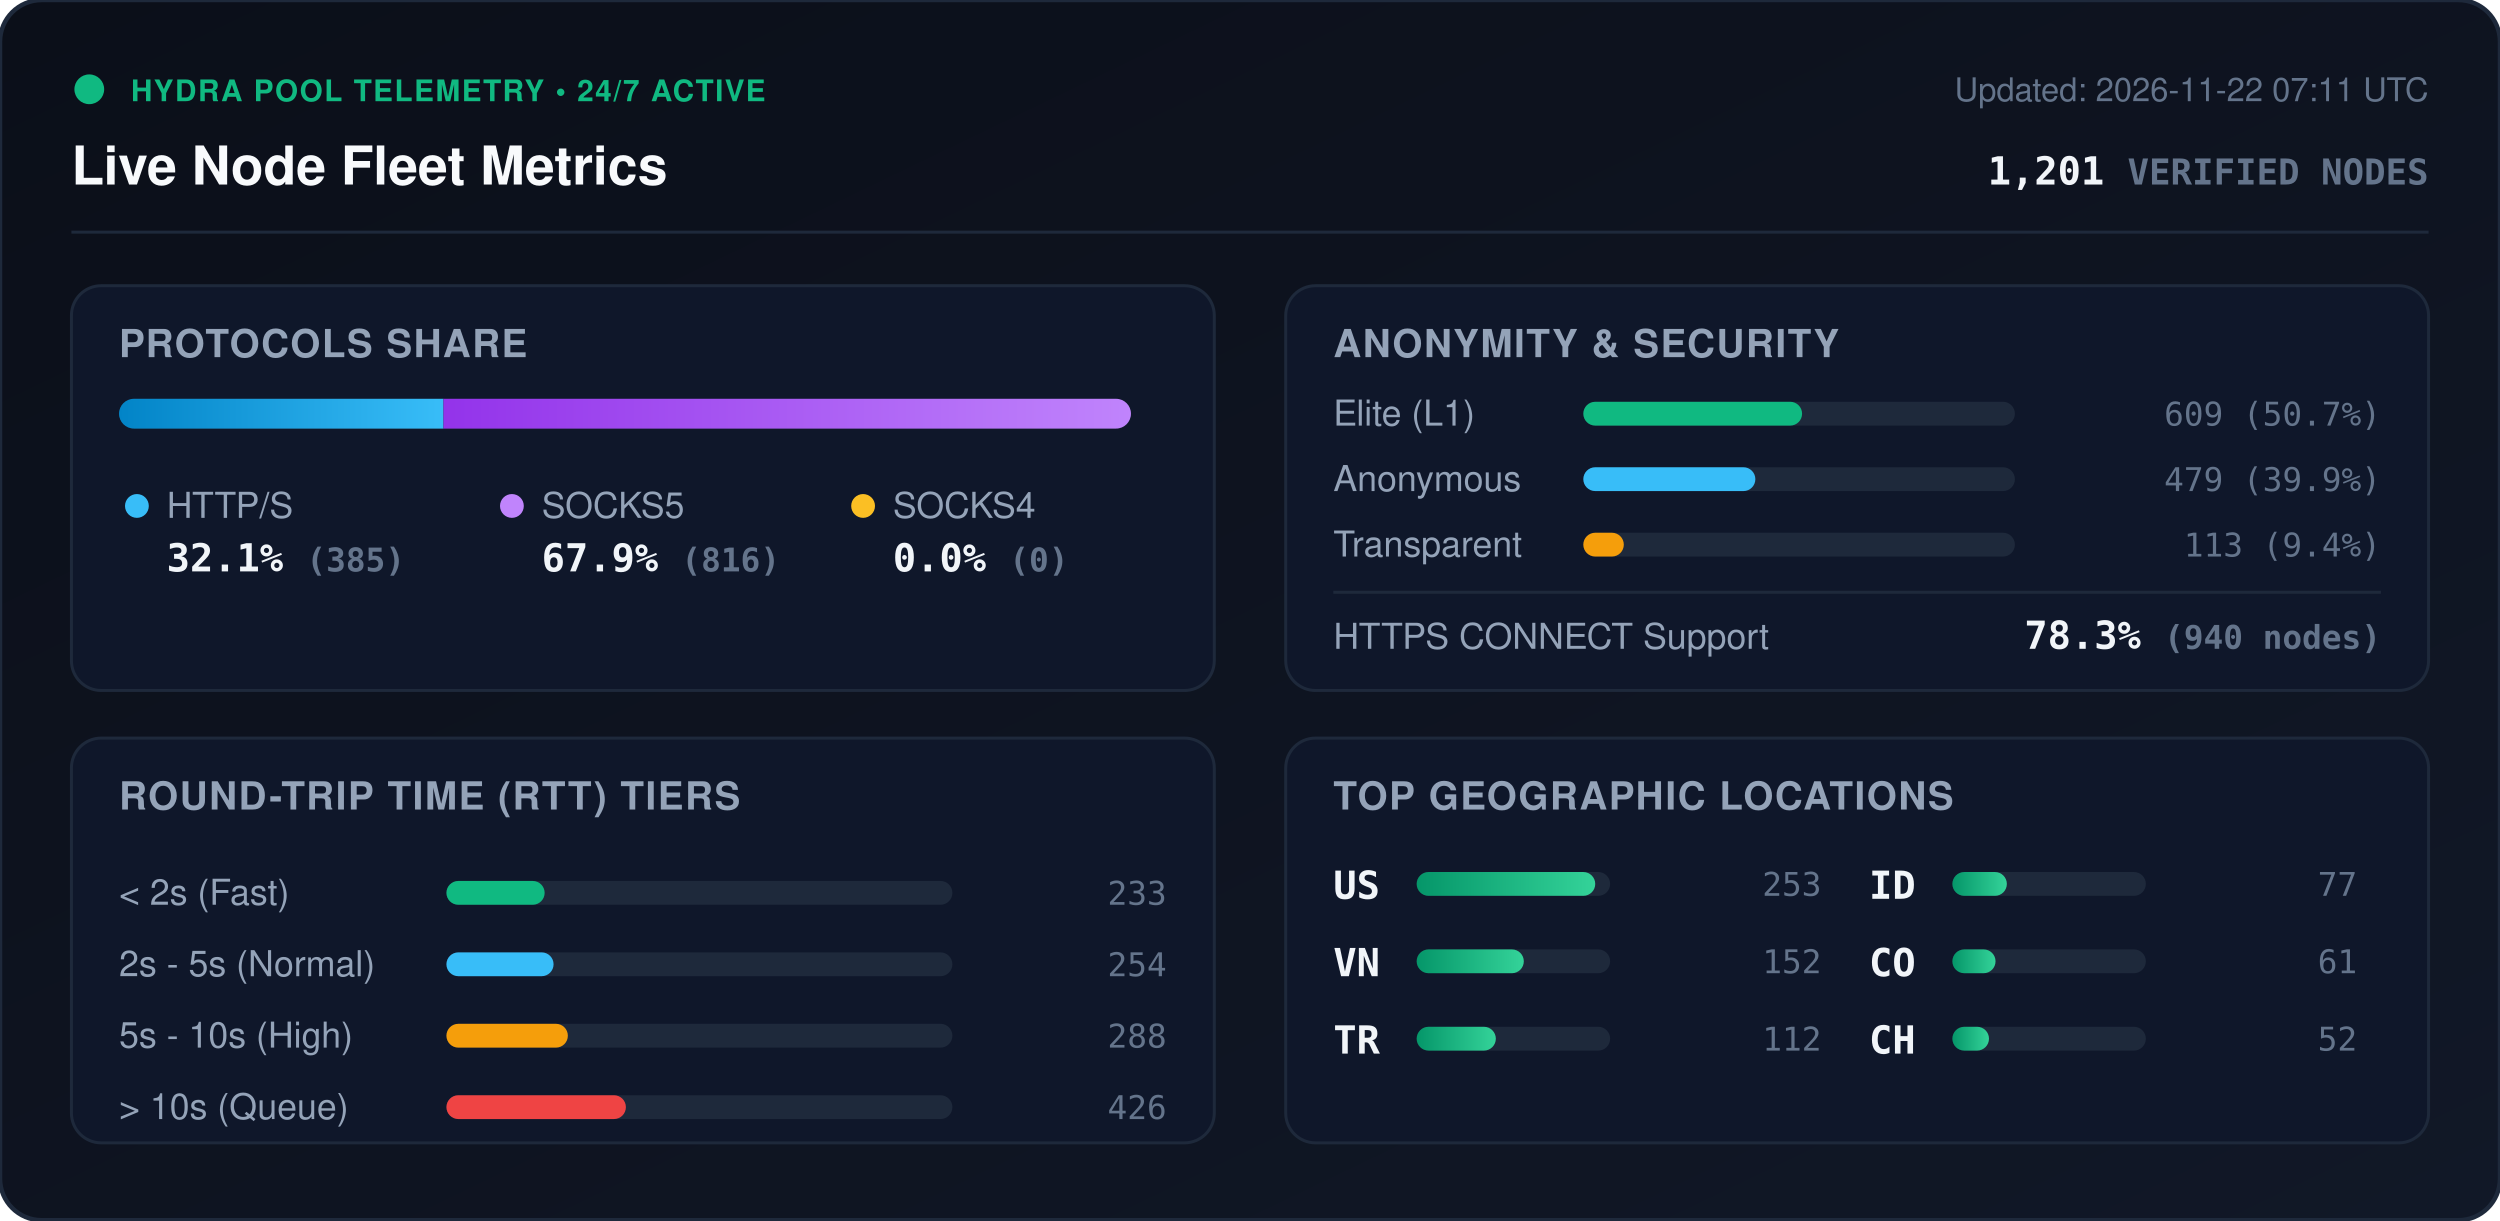
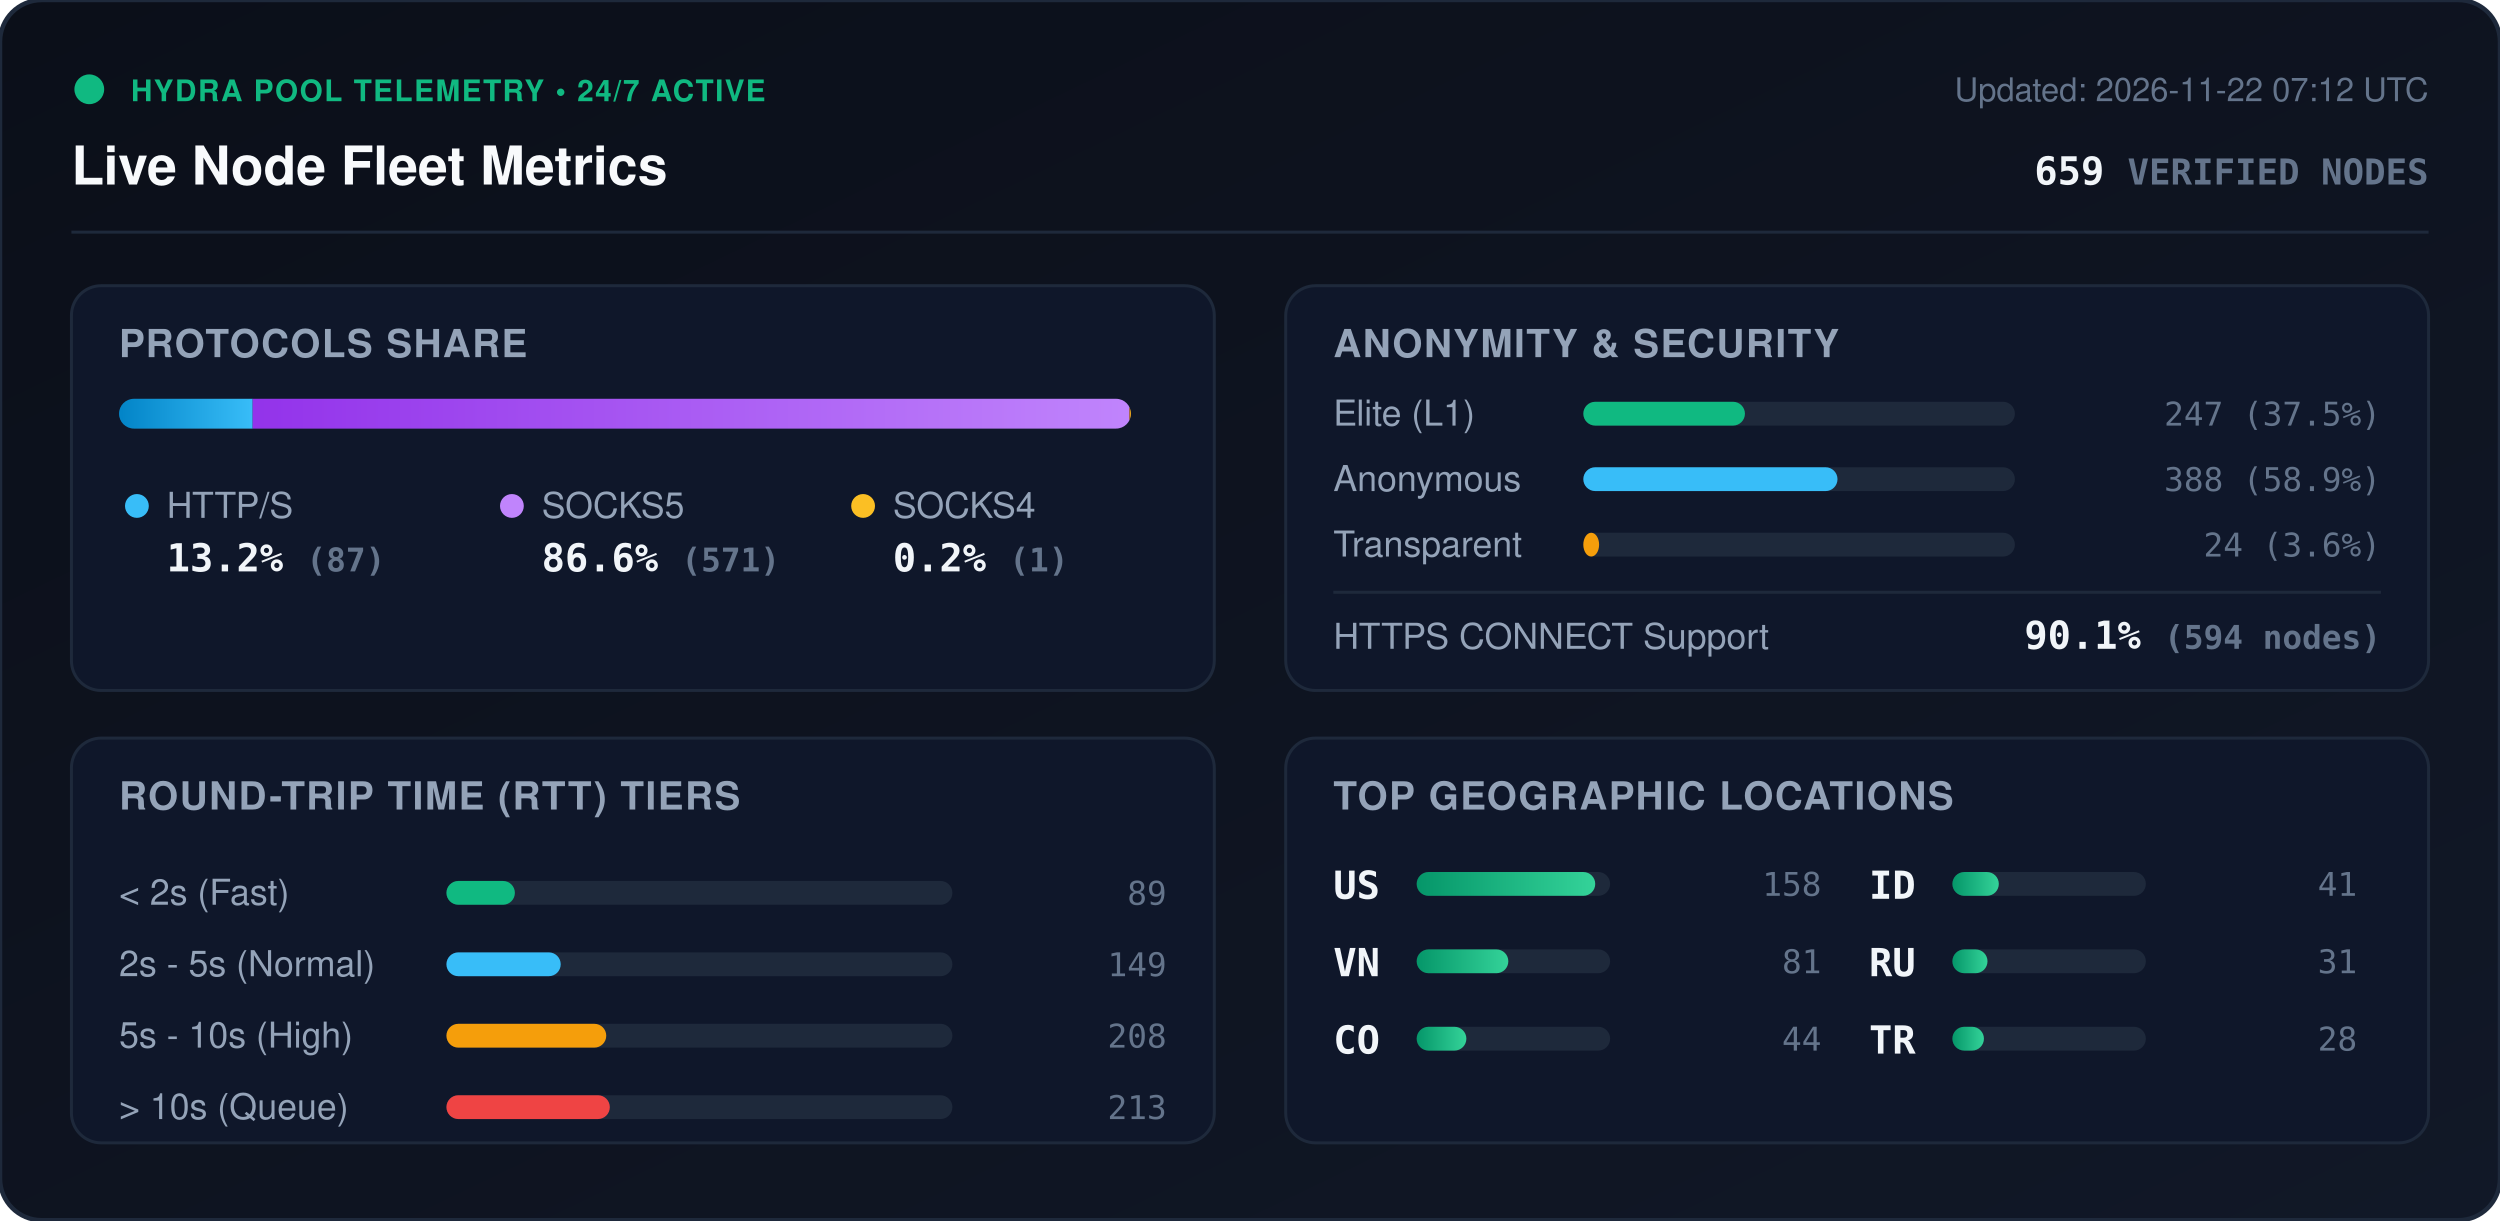
<svg xmlns="http://www.w3.org/2000/svg" viewBox="0 0 840 410" width="840" height="410" style="max-width: 100%; height: auto;">
  <defs>
    <linearGradient id="bg" x1="0%" y1="0%" x2="100%" y2="100%">
      <stop offset="0%" stop-color="#0b0f19" />
      <stop offset="100%" stop-color="#111827" />
    </linearGradient>
    <linearGradient id="bar-http" x1="0%" y1="0%" x2="100%" y2="0%">
      <stop offset="0%" stop-color="#0284c7" />
      <stop offset="100%" stop-color="#38bdf8" />
    </linearGradient>
    <linearGradient id="bar-socks5" x1="0%" y1="0%" x2="100%" y2="0%">
      <stop offset="0%" stop-color="#9333ea" />
      <stop offset="100%" stop-color="#c084fc" />
    </linearGradient>
    <linearGradient id="bar-socks4" x1="0%" y1="0%" x2="100%" y2="0%">
      <stop offset="0%" stop-color="#d97706" />
      <stop offset="100%" stop-color="#fbbf24" />
    </linearGradient>
    <linearGradient id="bar-green" x1="0%" y1="0%" x2="100%" y2="0%">
      <stop offset="0%" stop-color="#059669" />
      <stop offset="100%" stop-color="#34d399" />
    </linearGradient>
    <clipPath id="prog-track-clip">
      <rect width="340.0" height="10" rx="5" />
    </clipPath>
    <style>
      .title { font: 700 18px -apple-system, BlinkMacSystemFont, 'Segoe UI', Helvetica, Arial, sans-serif; fill: #f8fafc; }
      .sub { font: 500 11px -apple-system, BlinkMacSystemFont, 'Segoe UI', Helvetica, Arial, sans-serif; fill: #64748b; }
      .section-hdr { font: 600 13px -apple-system, BlinkMacSystemFont, 'Segoe UI', Helvetica, Arial, sans-serif; fill: #94a3b8; letter-spacing: 0.5px; }
      .metric-val { font: 700 13px -apple-system, BlinkMacSystemFont, 'Segoe UI', Helvetica, Arial, sans-serif; fill: #f1f5f9; }
      .metric-lbl { font: 500 12px -apple-system, BlinkMacSystemFont, 'Segoe UI', Helvetica, Arial, sans-serif; fill: #94a3b8; }
      .badge-txt { font: 700 10px -apple-system, BlinkMacSystemFont, 'Segoe UI', Helvetica, Arial, sans-serif; fill: #10b981; letter-spacing: 0.5px; }
      .mono { font-family: ui-monospace, SFMono-Regular, Menlo, Monaco, Consolas, monospace; }
      .pulse { animation: beacon 2s infinite ease-in-out; }
      @keyframes beacon { 0%, 100% { opacity: 1; } 50% { opacity: 0.35; } }
    </style>
  </defs>
  <rect width="840" height="410" rx="14" fill="url(#bg)" stroke="#1e293b" stroke-width="1.5" />
  <g transform="translate(24, 24)">
    <circle cx="6" cy="6" r="5" fill="#10b981" class="pulse" />
    <text x="20" y="10" class="badge-txt">HYDRA POOL TELEMETRY • 24/7 ACTIVE</text>
    <text x="0" y="38" class="title">Live Node Fleet Metrics</text>
-     <text x="792" y="10" text-anchor="end" class="sub">Updated: 2026-11-22 07:11 UTC</text>
-     <text x="792" y="38" text-anchor="end" class="metric-val mono" fill="#38bdf8">1,201 <tspan font-size="12" fill="#64748b">VERIFIED NODES</tspan>
+     <text x="792" y="10" text-anchor="end" class="sub">Updated: 2026-11-22 07:12 UTC</text>
+     <text x="792" y="38" text-anchor="end" class="metric-val mono" fill="#38bdf8">659 <tspan font-size="12" fill="#64748b">VERIFIED NODES</tspan>
    </text>
  </g>
  <line x1="24" y1="78" x2="816" y2="78" stroke="#1e293b" stroke-width="1" />
  <g transform="translate(24, 96)">
    <rect width="384" height="136" rx="10" fill="#0f172a" stroke="#1e293b" />
    <text x="16" y="24" class="section-hdr">PROTOCOLS SHARE</text>
    <g transform="translate(16, 38)">
      <rect width="340.0" height="10" rx="5" fill="#1e293b" />
      <g clip-path="url(#prog-track-clip)">
-         <rect x="0" width="109.0" height="10" fill="url(#bar-http)" />
-         <rect x="109.0" width="231.0" height="10" fill="url(#bar-socks5)" />
-         <rect x="340.0" width="0.0" height="10" fill="url(#bar-socks4)" />
+         <rect x="0" width="44.9" height="10" fill="url(#bar-http)" />
+         <rect x="44.9" width="294.6" height="10" fill="url(#bar-socks5)" />
+         <rect x="339.5" width="0.5" height="10" fill="url(#bar-socks4)" />
      </g>
    </g>
    <g transform="translate(16, 68)">
      <circle cx="6" cy="6" r="4" fill="#38bdf8" />
      <text x="16" y="10" class="metric-lbl">HTTP/S</text>
-       <text x="16" y="28" class="metric-val mono">32.1% <tspan font-size="11" fill="#64748b">(385)</tspan>
+       <text x="16" y="28" class="metric-val mono">13.2% <tspan font-size="11" fill="#64748b">(87)</tspan>
      </text>
      <circle cx="132" cy="6" r="4" fill="#c084fc" />
      <text x="142" y="10" class="metric-lbl">SOCKS5</text>
-       <text x="142" y="28" class="metric-val mono">67.9% <tspan font-size="11" fill="#64748b">(816)</tspan>
+       <text x="142" y="28" class="metric-val mono">86.6% <tspan font-size="11" fill="#64748b">(571)</tspan>
      </text>
      <circle cx="250" cy="6" r="4" fill="#fbbf24" />
      <text x="260" y="10" class="metric-lbl">SOCKS4</text>
-       <text x="260" y="28" class="metric-val mono">0.0% <tspan font-size="11" fill="#64748b">(0)</tspan>
+       <text x="260" y="28" class="metric-val mono">0.2% <tspan font-size="11" fill="#64748b">(1)</tspan>
      </text>
    </g>
  </g>
  <g transform="translate(432, 96)">
    <rect width="384" height="136" rx="10" fill="#0f172a" stroke="#1e293b" />
    <text x="16" y="24" class="section-hdr">ANONYMITY &amp; SECURITY</text>
    <text x="16" y="47" class="metric-lbl">Elite (L1)</text>
    <rect x="100" y="39" width="145.0" height="8" rx="4" fill="#1e293b" />
-     <rect x="100" y="39" width="73.5" height="8" rx="4" fill="#10b981" />
-     <text x="368" y="47" text-anchor="end" class="mono sub" fill="#e2e8f0">609 (50.7%)</text>
+     <rect x="100" y="39" width="54.3" height="8" rx="4" fill="#10b981" />
+     <text x="368" y="47" text-anchor="end" class="mono sub" fill="#e2e8f0">247 (37.5%)</text>
    <text x="16" y="69" class="metric-lbl">Anonymous</text>
    <rect x="100" y="61" width="145.0" height="8" rx="4" fill="#1e293b" />
-     <rect x="100" y="61" width="57.8" height="8" rx="4" fill="#38bdf8" />
-     <text x="368" y="69" text-anchor="end" class="mono sub" fill="#e2e8f0">479 (39.9%)</text>
+     <rect x="100" y="61" width="85.4" height="8" rx="4" fill="#38bdf8" />
+     <text x="368" y="69" text-anchor="end" class="mono sub" fill="#e2e8f0">388 (58.9%)</text>
    <text x="16" y="91" class="metric-lbl">Transparent</text>
    <rect x="100" y="83" width="145.0" height="8" rx="4" fill="#1e293b" />
-     <rect x="100" y="83" width="13.6" height="8" rx="4" fill="#f59e0b" />
-     <text x="368" y="91" text-anchor="end" class="mono sub" fill="#e2e8f0">113 (9.4%)</text>
+     <rect x="100" y="83" width="5.3" height="8" rx="4" fill="#f59e0b" />
+     <text x="368" y="91" text-anchor="end" class="mono sub" fill="#e2e8f0">24 (3.6%)</text>
    <line x1="16" y1="103" x2="368" y2="103" stroke="#1e293b" stroke-width="1" />
    <text x="16" y="122" class="metric-lbl">HTTPS CONNECT Support</text>
-     <text x="368" y="122" text-anchor="end" class="metric-val mono" fill="#34d399">78.3% <tspan font-size="11" fill="#64748b">(940 nodes)</tspan>
+     <text x="368" y="122" text-anchor="end" class="metric-val mono" fill="#34d399">90.1% <tspan font-size="11" fill="#64748b">(594 nodes)</tspan>
    </text>
  </g>
  <g transform="translate(24, 248)">
    <rect width="384" height="136" rx="10" fill="#0f172a" stroke="#1e293b" />
    <text x="16" y="24" class="section-hdr">ROUND-TRIP TIME (RTT) TIERS</text>
    <g transform="translate(16, 42)">
      <text x="0" y="14" class="metric-lbl">&lt; 2s (Fast)</text>
      <rect x="110" y="6" width="170" height="8" rx="4" fill="#1e293b" />
-       <rect x="110" y="6" width="33.0" height="8" rx="4" fill="#10b981" />
-       <text x="352" y="14" text-anchor="end" class="mono sub">233</text>
+       <rect x="110" y="6" width="23.0" height="8" rx="4" fill="#10b981" />
+       <text x="352" y="14" text-anchor="end" class="mono sub">89</text>
      <text x="0" y="38" class="metric-lbl">2s - 5s (Normal)</text>
      <rect x="110" y="30" width="170" height="8" rx="4" fill="#1e293b" />
-       <rect x="110" y="30" width="36.0" height="8" rx="4" fill="#38bdf8" />
-       <text x="352" y="38" text-anchor="end" class="mono sub">254</text>
+       <rect x="110" y="30" width="38.4" height="8" rx="4" fill="#38bdf8" />
+       <text x="352" y="38" text-anchor="end" class="mono sub">149</text>
      <text x="0" y="62" class="metric-lbl">5s - 10s (High)</text>
      <rect x="110" y="54" width="170" height="8" rx="4" fill="#1e293b" />
-       <rect x="110" y="54" width="40.8" height="8" rx="4" fill="#f59e0b" />
-       <text x="352" y="62" text-anchor="end" class="mono sub">288</text>
+       <rect x="110" y="54" width="53.7" height="8" rx="4" fill="#f59e0b" />
+       <text x="352" y="62" text-anchor="end" class="mono sub">208</text>
      <text x="0" y="86" class="metric-lbl">&gt; 10s (Queue)</text>
      <rect x="110" y="78" width="170" height="8" rx="4" fill="#1e293b" />
-       <rect x="110" y="78" width="60.3" height="8" rx="4" fill="#ef4444" />
-       <text x="352" y="86" text-anchor="end" class="mono sub">426</text>
+       <rect x="110" y="78" width="54.9" height="8" rx="4" fill="#ef4444" />
+       <text x="352" y="86" text-anchor="end" class="mono sub">213</text>
    </g>
  </g>
  <g transform="translate(432, 248)">
    <rect width="384" height="136" rx="10" fill="#0f172a" stroke="#1e293b" />
    <text x="16" y="24" class="section-hdr">TOP GEOGRAPHIC LOCATIONS</text>
    <g transform="translate(16, 42)">
      <g transform="translate(0, 0)">
        <text x="0" y="12" class="mono metric-val" font-size="12">US</text>
        <rect x="28" y="3" width="65" height="8" rx="4" fill="#1e293b" />
        <rect x="28" y="3" width="60.0" height="8" rx="4" fill="url(#bar-green)" />
-         <text x="164" y="11" text-anchor="end" class="mono sub">253</text>
+         <text x="164" y="11" text-anchor="end" class="mono sub">158</text>
      </g>
      <g transform="translate(0, 26)">
        <text x="0" y="12" class="mono metric-val" font-size="12">VN</text>
        <rect x="28" y="3" width="65" height="8" rx="4" fill="#1e293b" />
-         <rect x="28" y="3" width="36.0" height="8" rx="4" fill="url(#bar-green)" />
-         <text x="164" y="11" text-anchor="end" class="mono sub">152</text>
+         <rect x="28" y="3" width="30.8" height="8" rx="4" fill="url(#bar-green)" />
+         <text x="164" y="11" text-anchor="end" class="mono sub">81</text>
      </g>
      <g transform="translate(0, 52)">
-         <text x="0" y="12" class="mono metric-val" font-size="12">TR</text>
+         <text x="0" y="12" class="mono metric-val" font-size="12">CO</text>
        <rect x="28" y="3" width="65" height="8" rx="4" fill="#1e293b" />
-         <rect x="28" y="3" width="26.6" height="8" rx="4" fill="url(#bar-green)" />
-         <text x="164" y="11" text-anchor="end" class="mono sub">112</text>
+         <rect x="28" y="3" width="16.7" height="8" rx="4" fill="url(#bar-green)" />
+         <text x="164" y="11" text-anchor="end" class="mono sub">44</text>
      </g>
      <g transform="translate(180, 0)">
        <text x="0" y="12" class="mono metric-val" font-size="12">ID</text>
        <rect x="28" y="3" width="65" height="8" rx="4" fill="#1e293b" />
-         <rect x="28" y="3" width="18.3" height="8" rx="4" fill="url(#bar-green)" />
-         <text x="164" y="11" text-anchor="end" class="mono sub">77</text>
+         <rect x="28" y="3" width="15.6" height="8" rx="4" fill="url(#bar-green)" />
+         <text x="164" y="11" text-anchor="end" class="mono sub">41</text>
      </g>
      <g transform="translate(180, 26)">
-         <text x="0" y="12" class="mono metric-val" font-size="12">CO</text>
+         <text x="0" y="12" class="mono metric-val" font-size="12">RU</text>
        <rect x="28" y="3" width="65" height="8" rx="4" fill="#1e293b" />
-         <rect x="28" y="3" width="14.5" height="8" rx="4" fill="url(#bar-green)" />
-         <text x="164" y="11" text-anchor="end" class="mono sub">61</text>
+         <rect x="28" y="3" width="11.8" height="8" rx="4" fill="url(#bar-green)" />
+         <text x="164" y="11" text-anchor="end" class="mono sub">31</text>
      </g>
      <g transform="translate(180, 52)">
-         <text x="0" y="12" class="mono metric-val" font-size="12">CH</text>
+         <text x="0" y="12" class="mono metric-val" font-size="12">TR</text>
        <rect x="28" y="3" width="65" height="8" rx="4" fill="#1e293b" />
-         <rect x="28" y="3" width="12.3" height="8" rx="4" fill="url(#bar-green)" />
-         <text x="164" y="11" text-anchor="end" class="mono sub">52</text>
+         <rect x="28" y="3" width="10.6" height="8" rx="4" fill="url(#bar-green)" />
+         <text x="164" y="11" text-anchor="end" class="mono sub">28</text>
      </g>
    </g>
  </g>
</svg>
